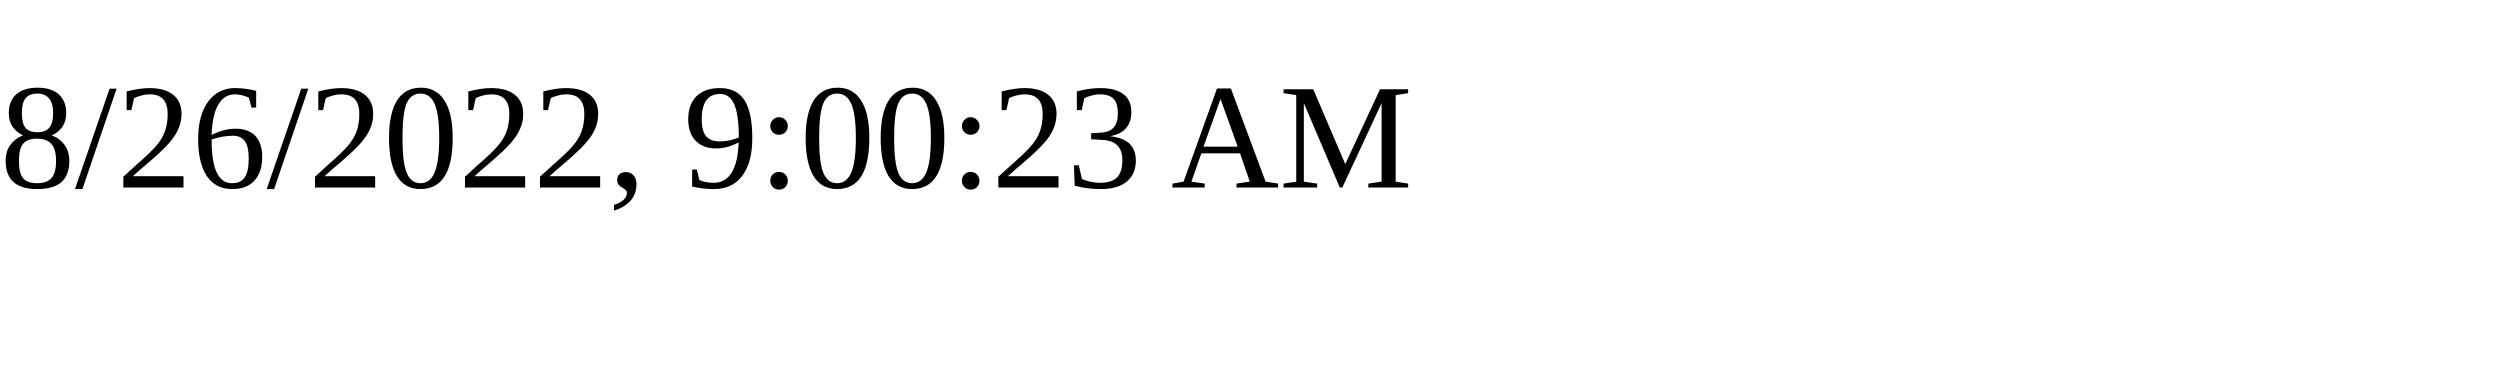
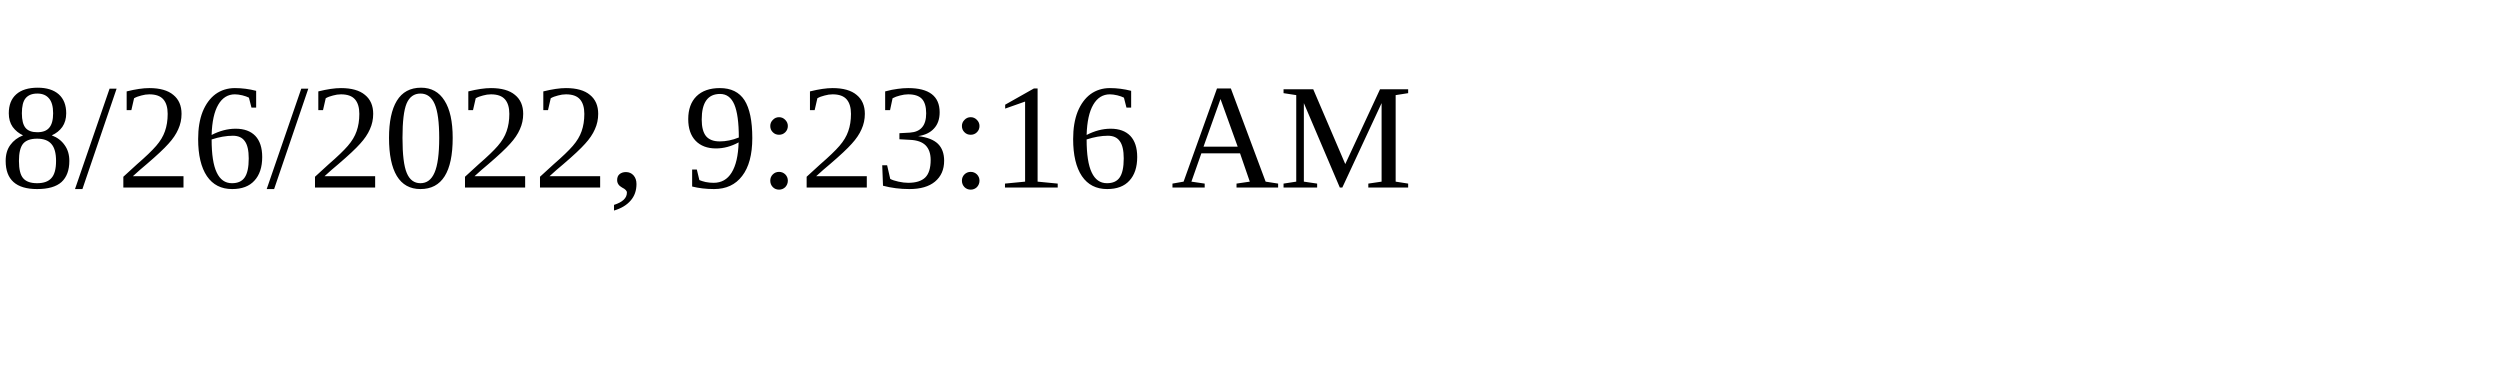
<svg xmlns="http://www.w3.org/2000/svg" height="30" width="200">
-   <text x="0" y="15">8/26/2022, 9:00:23 AM</text>
+   <text x="0" y="15">8/26/2022, 9:23:16 AM</text>
</svg>
